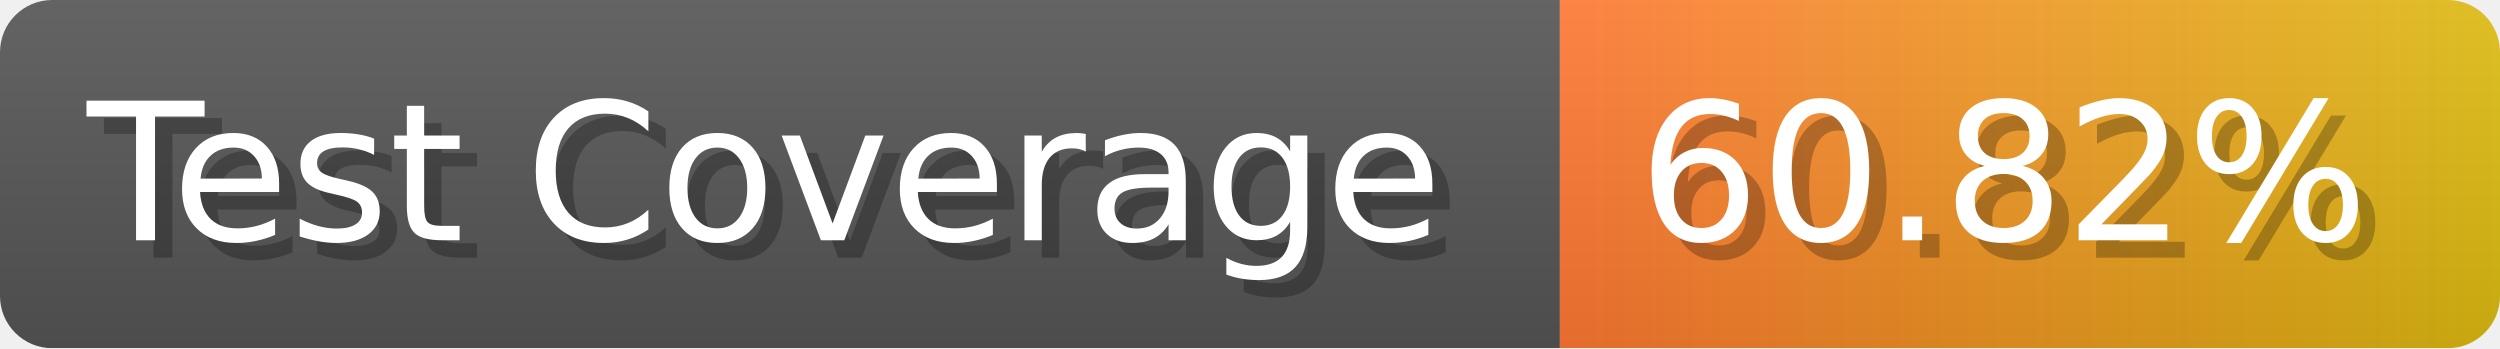
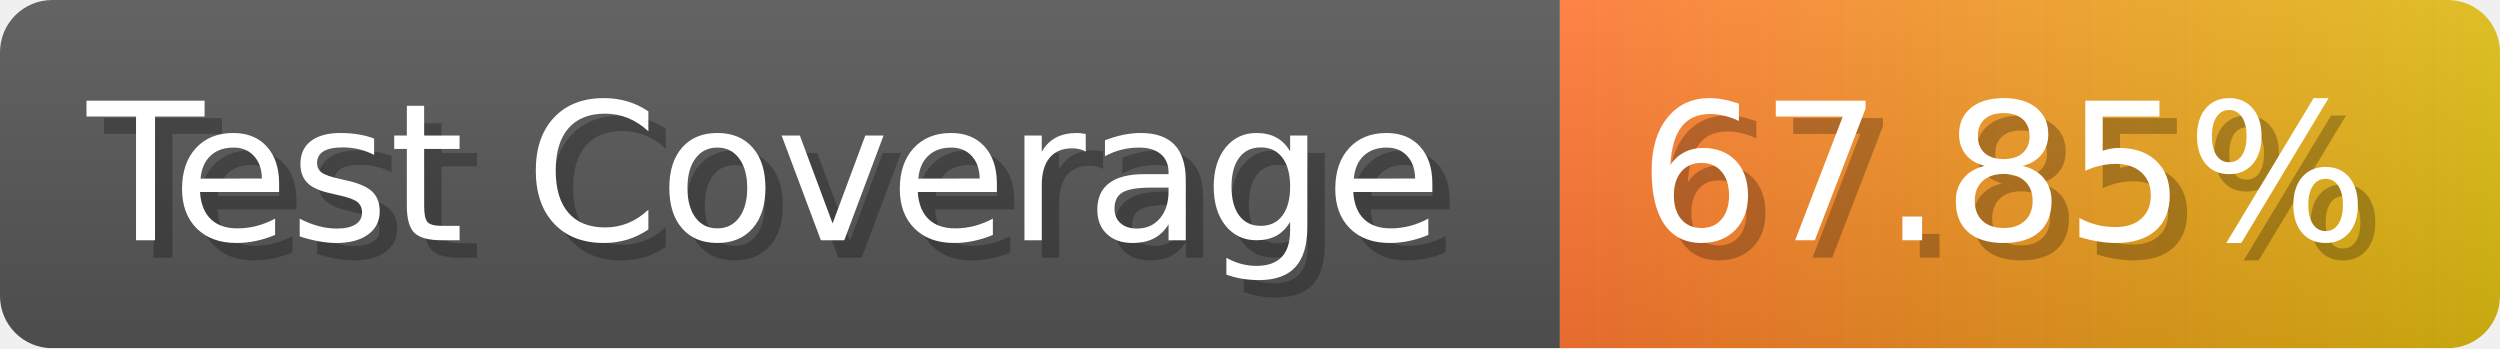
- <svg xmlns="http://www.w3.org/2000/svg" width="143.6" height="20" viewBox="0 0 1436 200" role="img" aria-label="Test Coverage: 60.82%">
+ <svg xmlns="http://www.w3.org/2000/svg" width="143.6" height="20" viewBox="0 0 1436 200" role="img" aria-label="Test Coverage: 67.85%">
  <linearGradient id="a" x2="0" y2="100%">
    <stop offset="0" stop-opacity=".1" stop-color="#EEE" />
    <stop offset="1" stop-opacity=".1" />
  </linearGradient>
  <mask id="m">
    <rect width="1436" height="200" rx="30" fill="#FFF" />
  </mask>
  <g mask="url(#m)">
    <rect width="896" height="200" fill="#555" />
    <rect width="540" height="200" fill="url(#x)" x="896" />
    <rect width="1436" height="200" fill="url(#a)" />
  </g>
  <g aria-hidden="true" fill="#fff" text-anchor="start" font-family="Verdana,DejaVu Sans,sans-serif" font-size="110">
    <text x="60" y="148" textLength="796" fill="#000" opacity="0.25">Test Coverage</text>
    <text x="50" y="138" textLength="796">Test Coverage</text>
-     <text x="951" y="148" textLength="440" fill="#000" opacity="0.25">60.82%</text>
-     <text x="941" y="138" textLength="440">60.82%</text>
+     <text x="951" y="148" textLength="440" fill="#000" opacity="0.25">67.85%</text>
+     <text x="941" y="138" textLength="440">67.85%</text>
  </g>
  <linearGradient id="x" x1="0%" y1="0%" x2="100%" y2="0%">
    <stop offset="0%" style="stop-color:#F73" />
    <stop offset="100%" style="stop-color:#DB1" />
  </linearGradient>
</svg>
